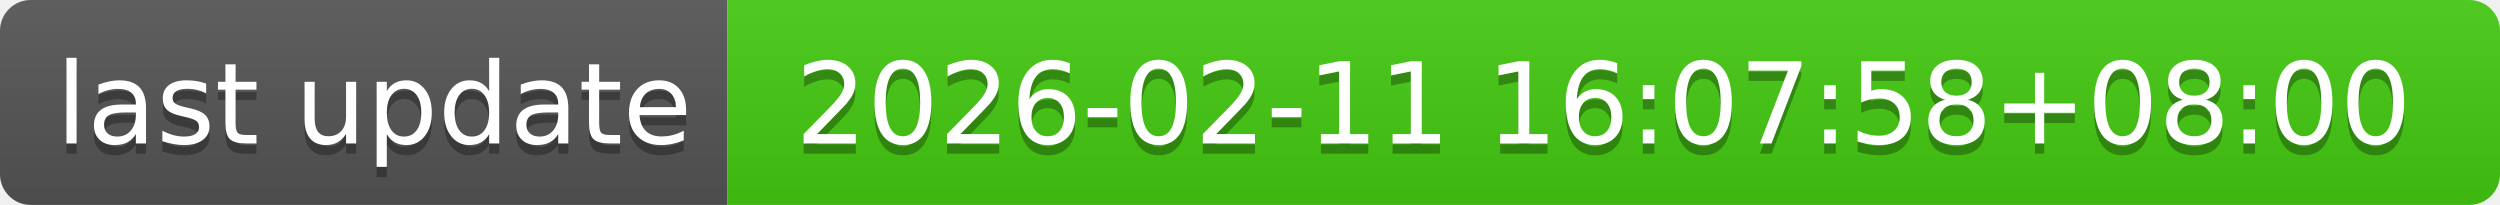
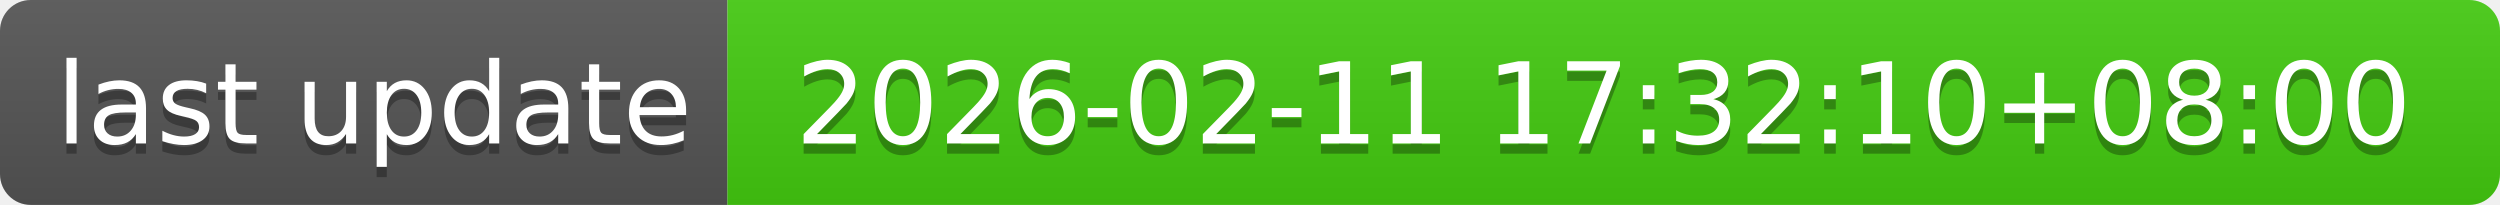
- <svg xmlns="http://www.w3.org/2000/svg" width="244" height="20" role="img" aria-label="last update: 2026-02-11 16:07:58+08:00">
+ <svg xmlns="http://www.w3.org/2000/svg" width="244" height="20" role="img" aria-label="last update: 2026-02-11 17:32:10+08:00">
  <linearGradient id="s" x2="0" y2="100%">
    <stop offset="0" stop-color="#bbb" stop-opacity=".1" />
    <stop offset="1" stop-opacity=".1" />
  </linearGradient>
  <clipPath id="r">
    <rect width="244" height="20" rx="3" fill="#fff" />
  </clipPath>
  <g clip-path="url(#r)">
    <rect width="71" height="20" fill="#555" />
    <rect x="71" width="173" height="20" fill="#4c1" />
    <rect width="244" height="20" fill="url(#s)" />
  </g>
  <g fill="#fff" text-anchor="middle" font-family="Verdana,Geneva,DejaVu Sans,sans-serif" text-rendering="geometricPrecision" font-size="110">
    <text aria-hidden="true" x="365" y="150" fill="#010101" fill-opacity=".3" transform="scale(.1)" textLength="610">last update</text>
    <text x="365" y="140" transform="scale(.1)" fill="#fff" textLength="610">last update</text>
-     <text aria-hidden="true" x="1565" y="150" fill="#010101" fill-opacity=".3" transform="scale(.1)" textLength="1630">2026-02-11 16:07:58+08:00</text>
-     <text x="1565" y="140" transform="scale(.1)" fill="#fff" textLength="1630">2026-02-11 16:07:58+08:00</text>
+     <text aria-hidden="true" x="1565" y="150" fill="#010101" fill-opacity=".3" transform="scale(.1)" textLength="1630">2026-02-11 17:32:10+08:00</text>
+     <text x="1565" y="140" transform="scale(.1)" fill="#fff" textLength="1630">2026-02-11 17:32:10+08:00</text>
  </g>
</svg>
